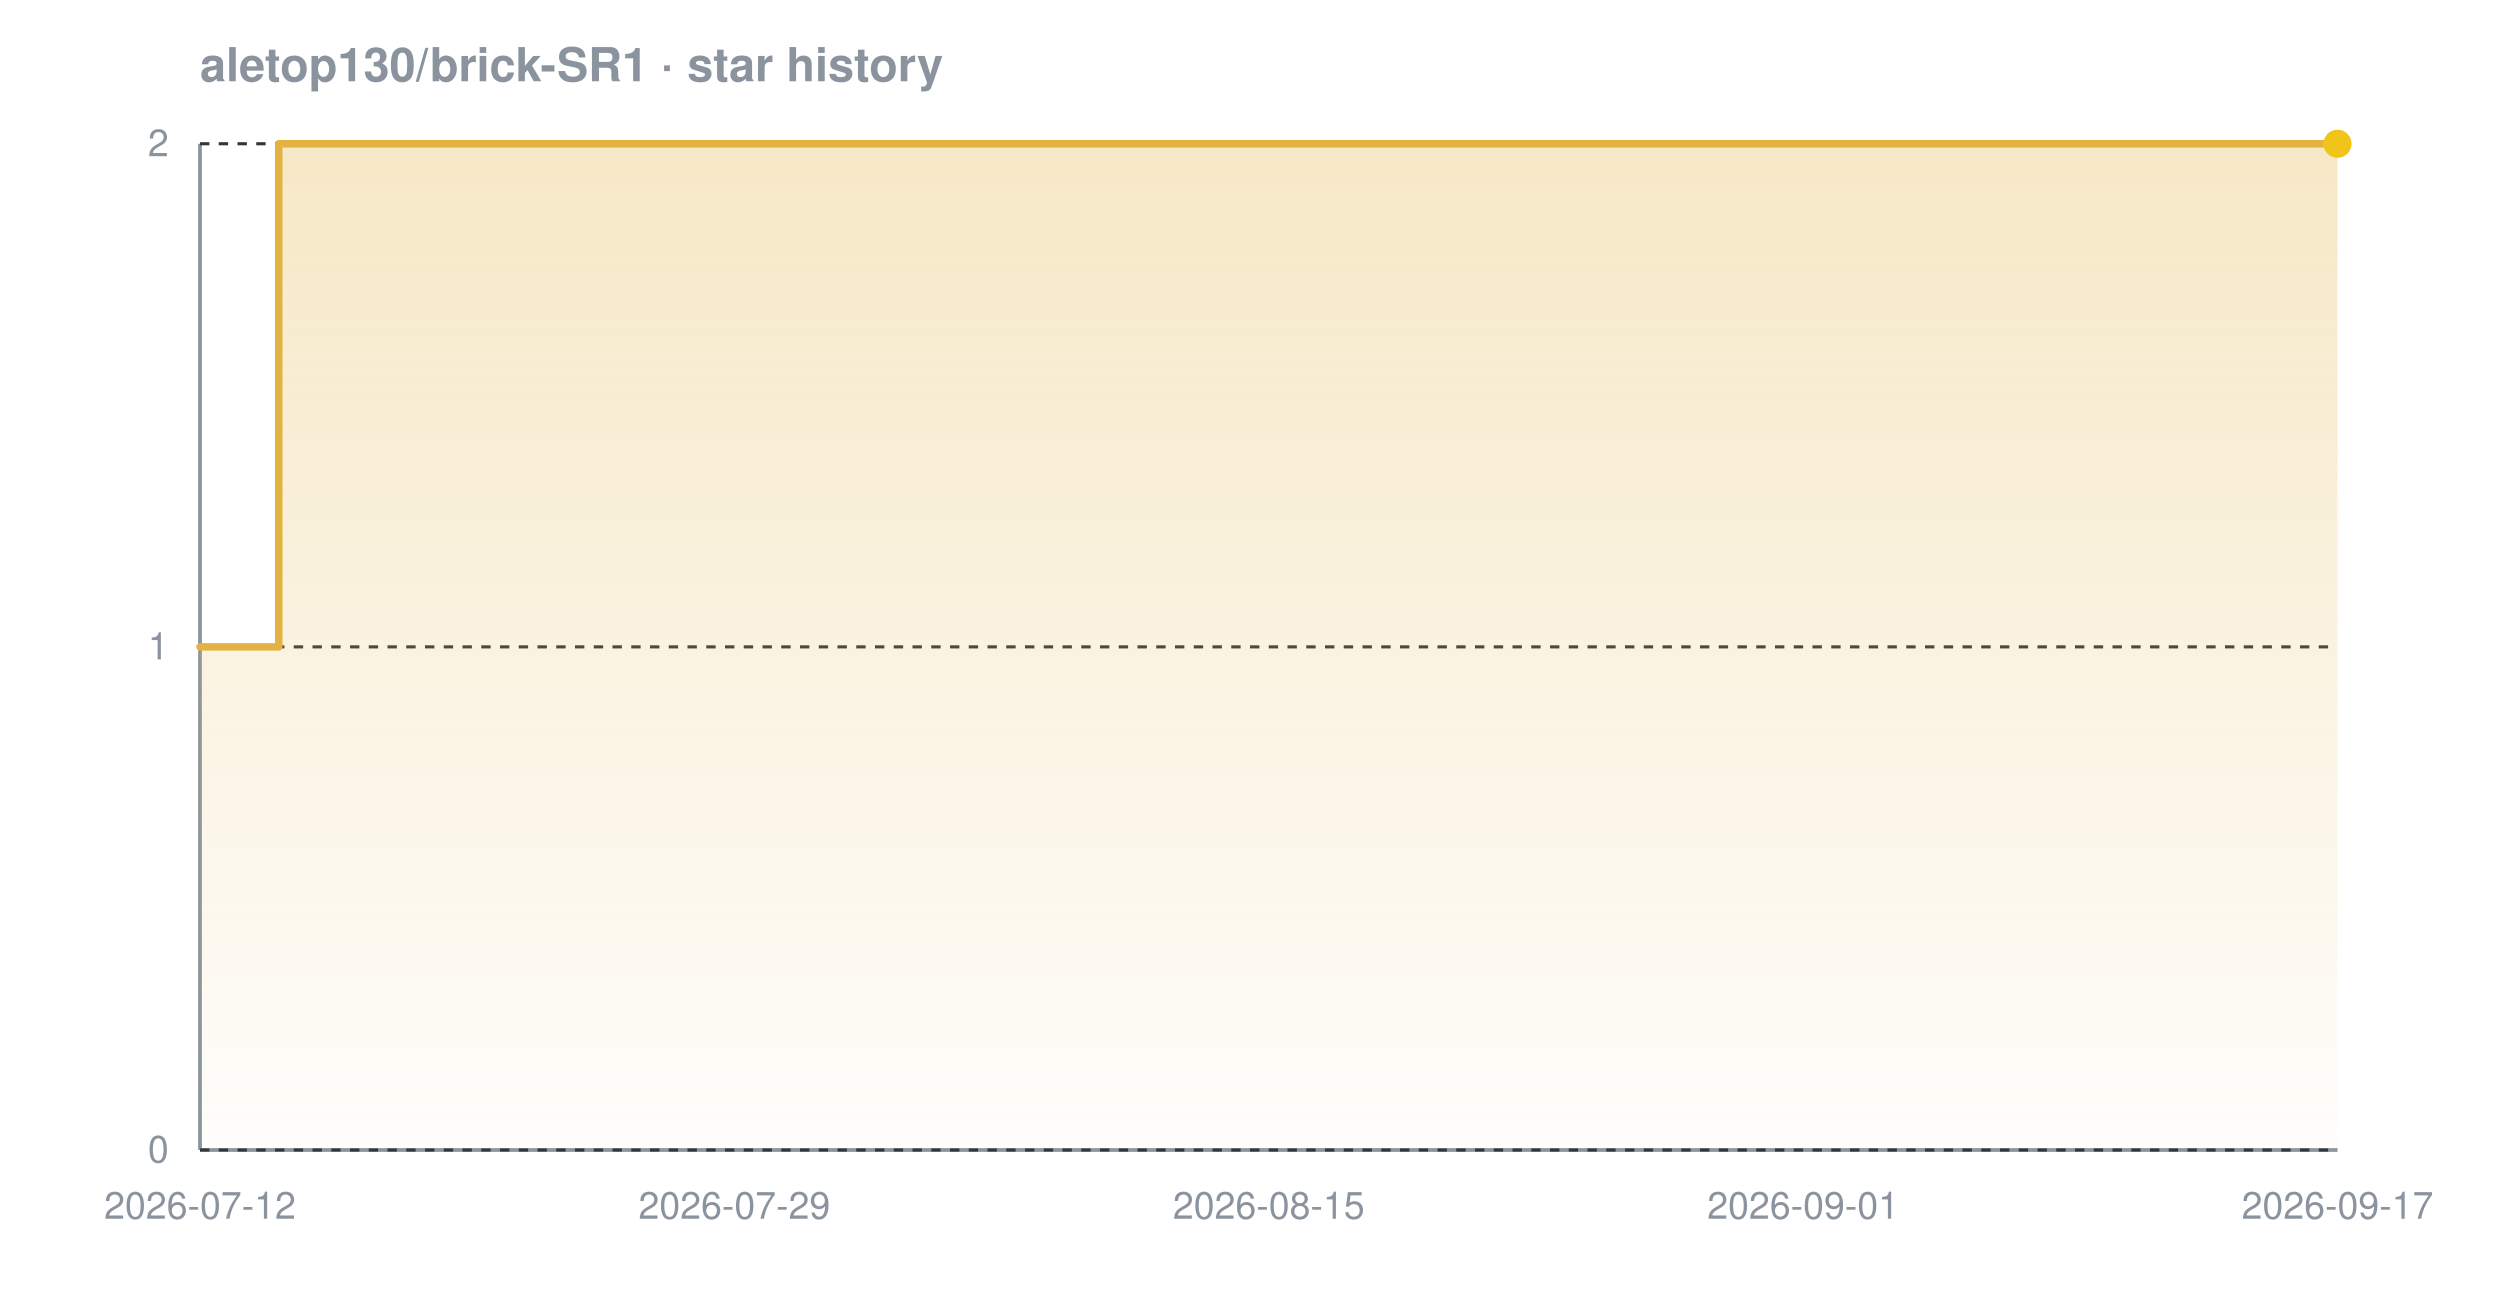
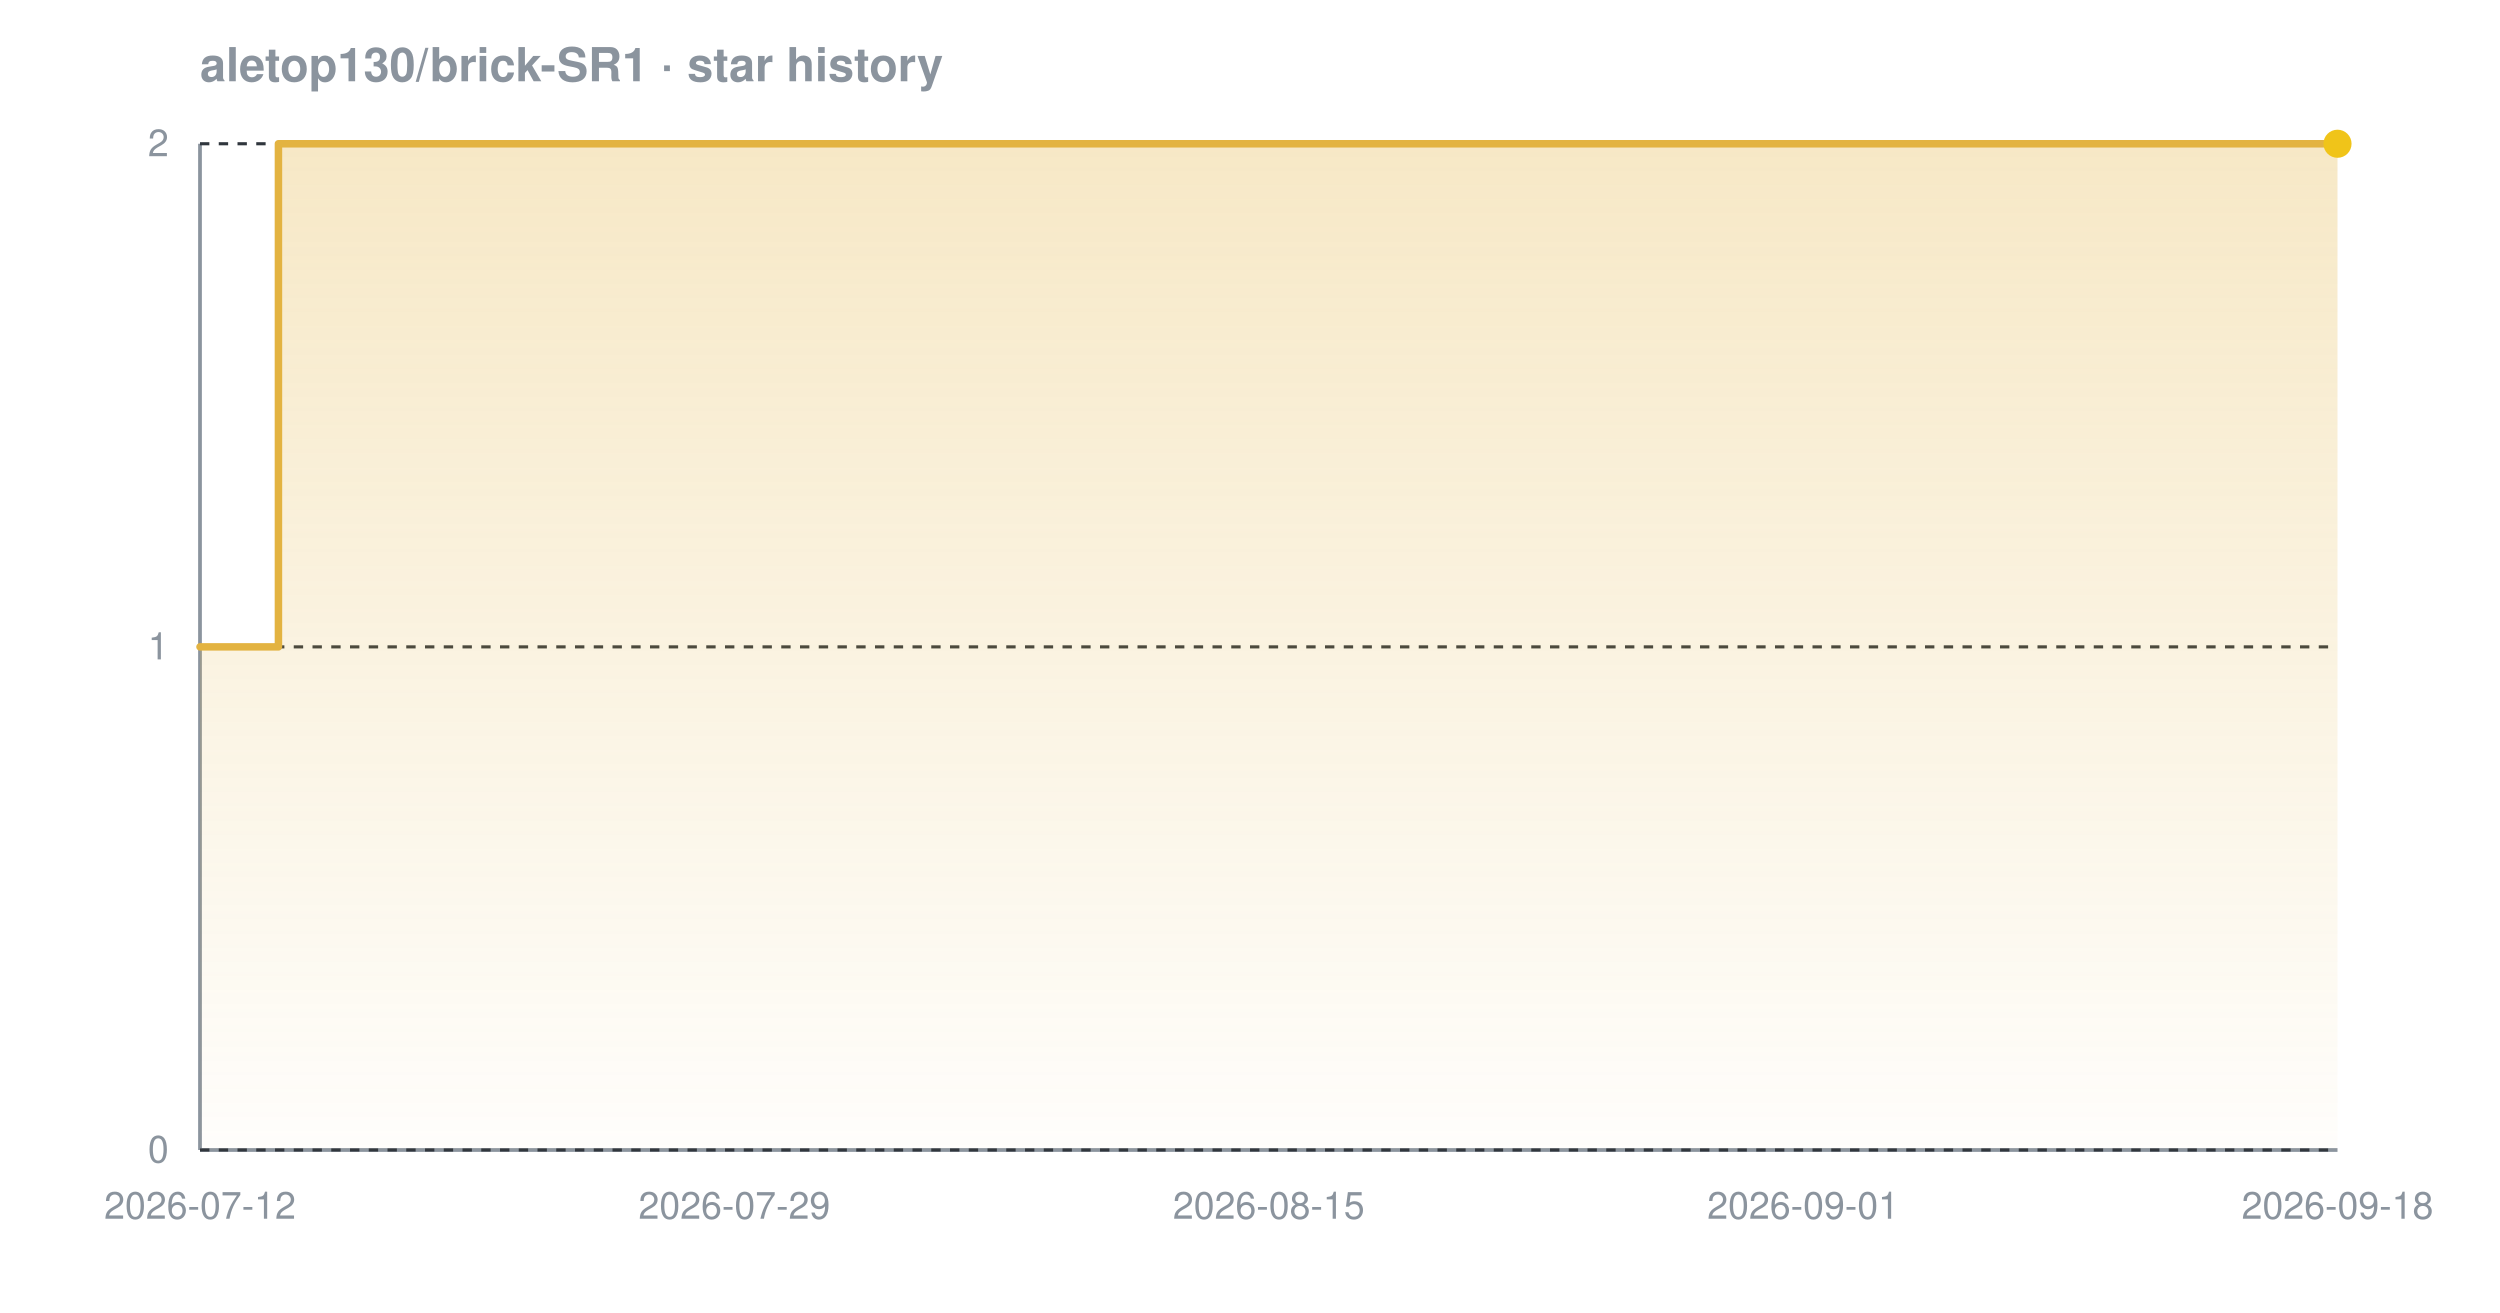
<svg xmlns="http://www.w3.org/2000/svg" width="800" height="420" viewBox="0 0 800 420" font-family="-apple-system,BlinkMacSystemFont,'Segoe UI',Helvetica,Arial,sans-serif" role="img" aria-label="Star history chart for aletop130/brick-SR1">
  <defs>
    <linearGradient id="grad-dark" x1="0" y1="0" x2="0" y2="1">
      <stop offset="0%" stop-color="#e3b341" stop-opacity="0.30" />
      <stop offset="100%" stop-color="#e3b341" stop-opacity="0.02" />
    </linearGradient>
  </defs>
  <text x="64" y="26" font-size="15" font-weight="600" fill="#8b949e">aletop130/brick-SR1 · star history</text>
  <line x1="64" y1="368" x2="748" y2="368" stroke="#8b949e" stroke-width="1.2" />
  <line x1="64" y1="46" x2="64" y2="368" stroke="#8b949e" stroke-width="1.2" />
  <line x1="64" y1="368.0" x2="748" y2="368.0" stroke="#30363d" stroke-width="1" stroke-dasharray="3 3" />
  <line x1="64" y1="207.0" x2="748" y2="207.0" stroke="#30363d" stroke-width="1" stroke-dasharray="3 3" />
  <line x1="64" y1="46.0" x2="748" y2="46.0" stroke="#30363d" stroke-width="1" stroke-dasharray="3 3" />
-   <path d="M 64.0 207.0 L 89.2 207.0 L 89.2 46.0 L 748.0 46.0 L 748.0 46.0 L 748.0 368.0 L 64.0 368.0 Z" fill="url(#grad-dark)" />
-   <path d="M 64.0 207.0 L 89.2 207.0 L 89.2 46.0 L 748.0 46.0 L 748.0 46.0" fill="none" stroke="#e3b341" stroke-width="2.4" stroke-linejoin="round" stroke-linecap="round" />
+   <path d="M 64.0 207.0 L 89.1 207.0 L 89.1 46.0 L 748.0 46.0 L 748.0 46.0 L 748.0 368.0 L 64.0 368.0 Z" fill="url(#grad-dark)" />
+   <path d="M 64.0 207.0 L 89.1 207.0 L 89.1 46.0 L 748.0 46.0 L 748.0 46.0" fill="none" stroke="#e3b341" stroke-width="2.4" stroke-linejoin="round" stroke-linecap="round" />
  <circle cx="748.0" cy="46.0" r="4.5" fill="#f0c419" />
  <text x="54" y="372.0" text-anchor="end" font-size="12" fill="#8b949e">0</text>
  <text x="54" y="211.0" text-anchor="end" font-size="12" fill="#8b949e">1</text>
  <text x="54" y="50.0" text-anchor="end" font-size="12" fill="#8b949e">2</text>
  <text x="64.0" y="390" text-anchor="middle" font-size="12" fill="#8b949e">2026-07-12</text>
  <text x="235.0" y="390" text-anchor="middle" font-size="12" fill="#8b949e">2026-07-29</text>
  <text x="406.0" y="390" text-anchor="middle" font-size="12" fill="#8b949e">2026-08-15</text>
  <text x="577.0" y="390" text-anchor="middle" font-size="12" fill="#8b949e">2026-09-01</text>
-   <text x="748.0" y="390" text-anchor="middle" font-size="12" fill="#8b949e">2026-09-17</text>
+   <text x="748.0" y="390" text-anchor="middle" font-size="12" fill="#8b949e">2026-09-18</text>
</svg>
